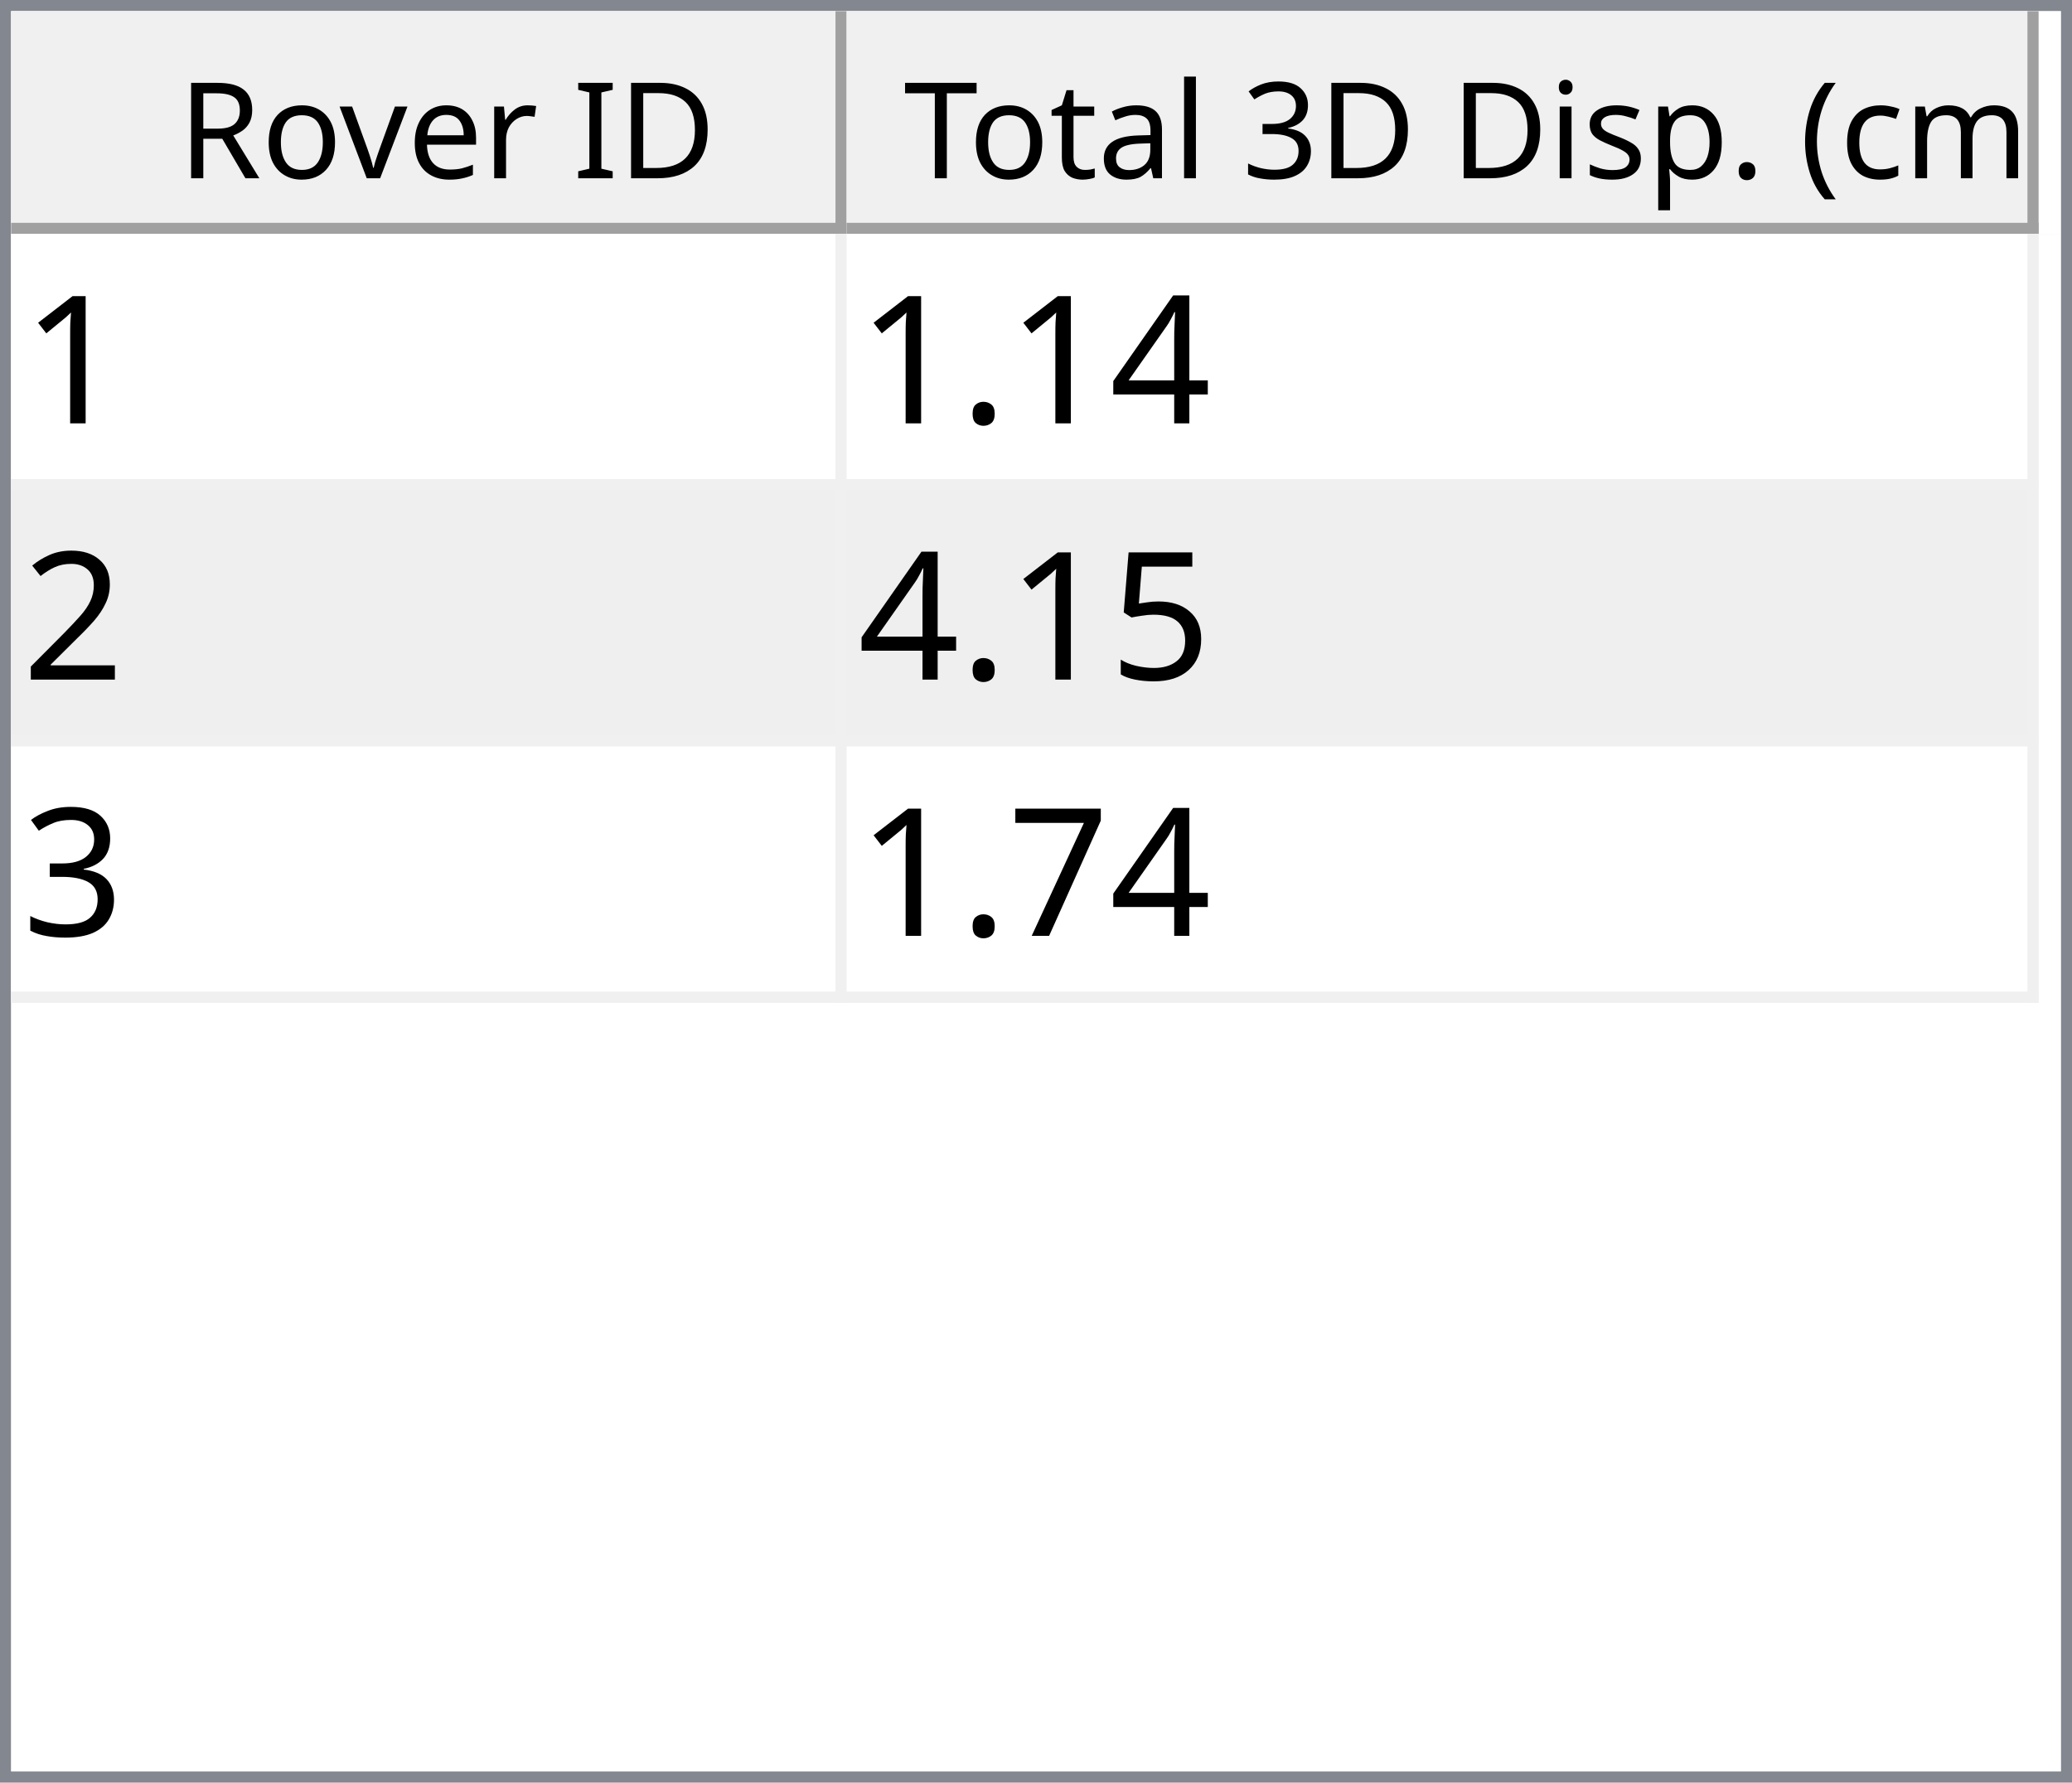
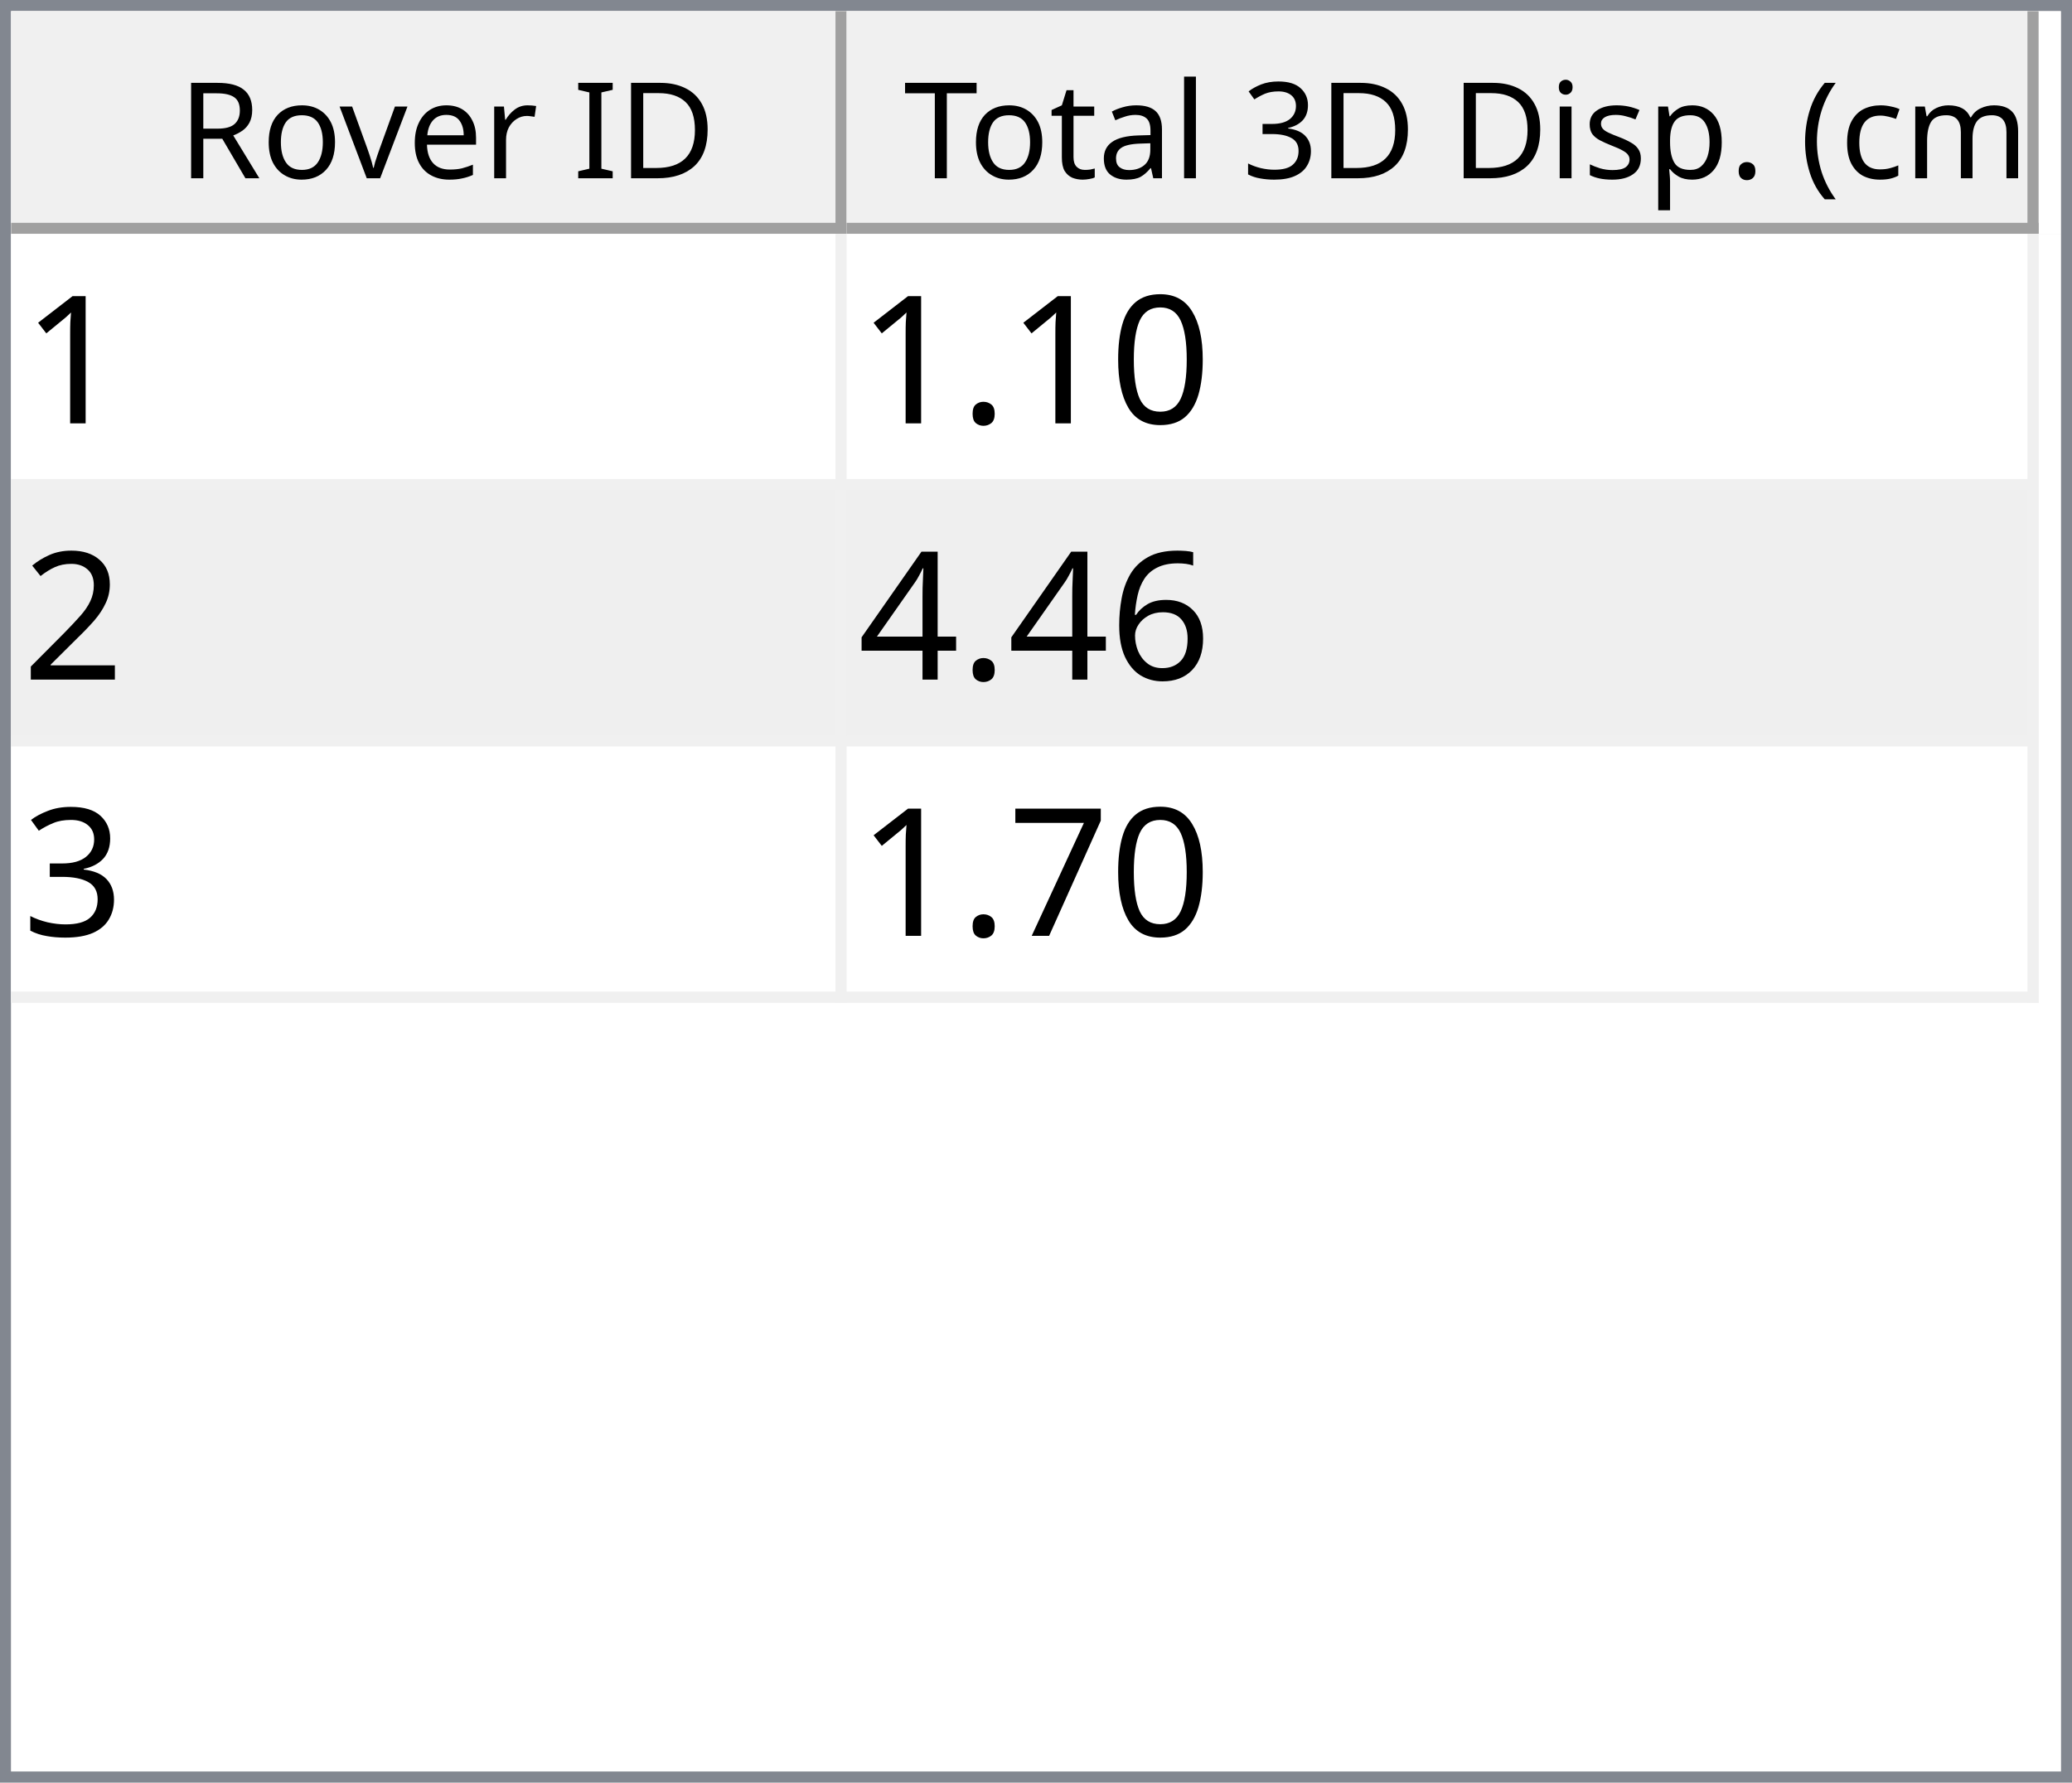
<svg xmlns="http://www.w3.org/2000/svg" style="fill-opacity:1; color-rendering:auto; color-interpolation:auto; text-rendering:auto; stroke:black; stroke-linecap:square; stroke-miterlimit:10; shape-rendering:auto; stroke-opacity:1; fill:black; stroke-dasharray:none; font-weight:normal; stroke-width:1; font-family:'Dialog'; font-style:normal; stroke-linejoin:miter; font-size:12px; stroke-dashoffset:0; image-rendering:auto;" width="186" height="160">
  <defs id="genericDefs" />
  <g>
    <defs id="defs1">
      <clipPath clipPathUnits="userSpaceOnUse" id="clipPath1">
        <path d="M0 0 L186 0 L186 160 L0 160 L0 0 Z" />
      </clipPath>
      <clipPath clipPathUnits="userSpaceOnUse" id="clipPath2">
        <path d="M0 0 L0 160 L186 160 L186 0 Z" />
      </clipPath>
      <clipPath clipPathUnits="userSpaceOnUse" id="clipPath3">
        <path d="M0 0 L0 20 L184 20 L184 0 Z" />
      </clipPath>
      <clipPath clipPathUnits="userSpaceOnUse" id="clipPath4">
        <path d="M0 0 L0 20 L75 20 L75 0 Z" />
      </clipPath>
      <clipPath clipPathUnits="userSpaceOnUse" id="clipPath5">
        <path d="M1 1 L1 19 L74 19 L74 1 Z" />
      </clipPath>
      <clipPath clipPathUnits="userSpaceOnUse" id="clipPath6">
        <path d="M0 0 L0 18 L73 18 L73 0 Z" />
      </clipPath>
      <clipPath clipPathUnits="userSpaceOnUse" id="clipPath7">
        <path d="M-0.5 -0.5 L-0.5 19.5 L74.5 19.5 L74.5 -0.5 Z" />
      </clipPath>
      <clipPath clipPathUnits="userSpaceOnUse" id="clipPath8">
        <path d="M0 0 L0 20 L107 20 L107 0 Z" />
      </clipPath>
      <clipPath clipPathUnits="userSpaceOnUse" id="clipPath9">
        <path d="M1 1 L1 19 L106 19 L106 1 Z" />
      </clipPath>
      <clipPath clipPathUnits="userSpaceOnUse" id="clipPath10">
        <path d="M0 0 L0 18 L105 18 L105 0 Z" />
      </clipPath>
      <clipPath clipPathUnits="userSpaceOnUse" id="clipPath11">
        <path d="M-0.5 -0.5 L-0.5 19.5 L106.5 19.5 L106.5 -0.5 Z" />
      </clipPath>
      <clipPath clipPathUnits="userSpaceOnUse" id="clipPath12">
        <path d="M0 0 L0 138 L184 138 L184 0 Z" />
      </clipPath>
      <clipPath clipPathUnits="userSpaceOnUse" id="clipPath13">
        <path d="M0 0 L0 69 L182 69 L182 0 Z" />
      </clipPath>
      <clipPath clipPathUnits="userSpaceOnUse" id="clipPath14">
        <path d="M-0.5 -0.5 L-0.5 68.5 L181.5 68.5 L181.5 -0.5 Z" />
      </clipPath>
      <clipPath clipPathUnits="userSpaceOnUse" id="clipPath15">
        <path d="M0 0 L0 22 L74 22 L74 0 Z" />
      </clipPath>
      <clipPath clipPathUnits="userSpaceOnUse" id="clipPath16">
        <path d="M0 0 L0 22 L106 22 L106 0 Z" />
      </clipPath>
      <font horiz-adv-x="64.551" id="font1">
        <font-face ascent="107.91" descent="25.098" units-per-em="100" style="font-style:normal; font-family:Segoe UI; font-weight:normal;" />
        <missing-glyph horiz-adv-x="64.551" d="M8.109 0 L8.109 68.266 L56.453 68.266 L56.453 0 L8.109 0 ZM15.328 7.234 L49.219 7.234 L49.219 61.031 L15.328 61.031 L15.328 7.234 Z" />
        <glyph unicode="D" horiz-adv-x="70.117" d="M9.188 0 L9.188 70.016 L28.516 70.016 Q65.531 70.016 65.531 35.891 Q65.531 19.672 55.25 9.836 Q44.969 0 27.734 0 L9.188 0 ZM17.391 62.594 L17.391 7.422 L27.828 7.422 Q41.609 7.422 49.273 14.797 Q56.938 22.172 56.938 35.688 Q56.938 62.594 28.328 62.594 L17.391 62.594 Z" />
        <glyph unicode="I" horiz-adv-x="26.611" d="M17.391 0 L9.188 0 L9.188 70.016 L17.391 70.016 L17.391 0 Z" />
        <glyph unicode=" " horiz-adv-x="27.393" d="" />
        <glyph unicode="r" horiz-adv-x="34.766" d="M34.188 41.891 Q32.078 43.5 28.125 43.5 Q23 43.5 19.555 38.672 Q16.109 33.844 16.109 25.484 L16.109 0 L8.109 0 L8.109 50 L16.109 50 L16.109 39.703 L16.312 39.703 Q18.016 44.969 21.531 47.922 Q25.047 50.875 29.391 50.875 Q32.516 50.875 34.188 50.203 L34.188 41.891 Z" />
        <glyph unicode="e" horiz-adv-x="52.295" d="M48.297 23 L12.984 23 Q13.188 14.656 17.484 10.109 Q21.781 5.562 29.297 5.562 Q37.75 5.562 44.828 11.141 L44.828 3.609 Q38.234 -1.172 27.391 -1.172 Q16.797 -1.172 10.742 5.641 Q4.688 12.453 4.688 24.812 Q4.688 36.469 11.305 43.82 Q17.922 51.172 27.734 51.172 Q37.547 51.172 42.922 44.828 Q48.297 38.484 48.297 27.203 L48.297 23 ZM40.094 29.781 Q40.047 36.719 36.75 40.578 Q33.453 44.438 27.594 44.438 Q21.922 44.438 17.969 40.383 Q14.016 36.328 13.094 29.781 L40.094 29.781 Z" />
        <glyph unicode="v" horiz-adv-x="47.9" d="M47.406 50 L27.484 0 L19.625 0 L0.688 50 L9.469 50 L22.172 13.672 Q23.578 9.672 23.922 6.688 L24.125 6.688 Q24.609 10.453 25.688 13.484 L38.969 50 L47.406 50 Z" />
        <glyph unicode="o" horiz-adv-x="58.594" d="M29 -1.172 Q17.922 -1.172 11.305 5.836 Q4.688 12.844 4.688 24.422 Q4.688 37.016 11.57 44.094 Q18.453 51.172 30.172 51.172 Q41.359 51.172 47.633 44.289 Q53.906 37.406 53.906 25.203 Q53.906 13.234 47.141 6.031 Q40.375 -1.172 29 -1.172 ZM29.594 44.438 Q21.875 44.438 17.383 39.188 Q12.891 33.938 12.891 24.703 Q12.891 15.828 17.43 10.695 Q21.969 5.562 29.594 5.562 Q37.359 5.562 41.531 10.594 Q45.703 15.625 45.703 24.906 Q45.703 34.281 41.531 39.359 Q37.359 44.438 29.594 44.438 Z" />
        <glyph unicode="R" horiz-adv-x="59.814" d="M59.375 0 L49.609 0 L37.891 19.625 Q36.281 22.359 34.766 24.289 Q33.25 26.219 31.664 27.438 Q30.078 28.656 28.25 29.219 Q26.422 29.781 24.125 29.781 L17.391 29.781 L17.391 0 L9.188 0 L9.188 70.016 L30.078 70.016 Q34.672 70.016 38.555 68.867 Q42.438 67.719 45.289 65.375 Q48.141 63.031 49.758 59.547 Q51.375 56.062 51.375 51.375 Q51.375 47.703 50.273 44.656 Q49.172 41.609 47.148 39.211 Q45.125 36.812 42.266 35.133 Q39.406 33.453 35.844 32.516 L35.844 32.328 Q37.594 31.547 38.891 30.547 Q40.188 29.547 41.359 28.18 Q42.531 26.812 43.68 25.078 Q44.828 23.344 46.234 21.047 L59.375 0 ZM17.391 62.594 L17.391 37.203 L28.516 37.203 Q31.594 37.203 34.203 38.133 Q36.812 39.062 38.719 40.797 Q40.625 42.531 41.703 45.047 Q42.781 47.562 42.781 50.688 Q42.781 56.297 39.141 59.445 Q35.5 62.594 28.609 62.594 L17.391 62.594 Z" />
        <glyph unicode=")" horiz-adv-x="30.176" d="M8.297 -15.922 L1.172 -15.922 Q16.406 2.344 16.406 26.812 Q16.406 51.469 1.078 70.016 L8.297 70.016 Q23.531 52.156 23.531 26.703 Q23.531 1.375 8.297 -15.922 Z" />
        <glyph unicode="m" horiz-adv-x="86.133" d="M79.109 0 L71.094 0 L71.094 28.719 Q71.094 37.016 68.531 40.727 Q65.969 44.438 59.906 44.438 Q54.781 44.438 51.195 39.75 Q47.609 35.062 47.609 28.516 L47.609 0 L39.594 0 L39.594 29.688 Q39.594 44.438 28.219 44.438 Q22.953 44.438 19.531 40.016 Q16.109 35.594 16.109 28.516 L16.109 0 L8.109 0 L8.109 50 L16.109 50 L16.109 42.094 L16.312 42.094 Q21.625 51.172 31.844 51.172 Q36.969 51.172 40.773 48.312 Q44.578 45.453 46 40.828 Q51.562 51.172 62.594 51.172 Q79.109 51.172 79.109 30.812 L79.109 0 Z" />
        <glyph unicode="c" horiz-adv-x="46.191" d="M42.188 2.297 Q36.422 -1.172 28.516 -1.172 Q17.828 -1.172 11.258 5.789 Q4.688 12.75 4.688 23.828 Q4.688 36.188 11.766 43.68 Q18.844 51.172 30.672 51.172 Q37.25 51.172 42.281 48.734 L42.281 40.531 Q36.719 44.438 30.375 44.438 Q22.703 44.438 17.797 38.945 Q12.891 33.453 12.891 24.516 Q12.891 15.719 17.508 10.641 Q22.125 5.562 29.891 5.562 Q36.422 5.562 42.188 9.906 L42.188 2.297 Z" />
        <glyph unicode="(" horiz-adv-x="30.176" d="M29.109 -15.922 L21.969 -15.922 Q6.844 1.375 6.844 26.703 Q6.844 52.156 21.969 70.016 L29.203 70.016 Q13.875 51.469 13.875 26.812 Q13.875 2.344 29.109 -15.922 Z" />
        <glyph unicode="." horiz-adv-x="21.68" d="M10.891 -1.078 Q8.641 -1.078 7.055 0.539 Q5.469 2.156 5.469 4.391 Q5.469 6.641 7.055 8.273 Q8.641 9.906 10.891 9.906 Q13.188 9.906 14.797 8.273 Q16.406 6.641 16.406 4.391 Q16.406 2.156 14.797 0.539 Q13.188 -1.078 10.891 -1.078 Z" />
        <glyph unicode="p" horiz-adv-x="58.789" d="M16.312 7.234 L16.109 7.234 L16.109 -23 L8.109 -23 L8.109 50 L16.109 50 L16.109 41.219 L16.312 41.219 Q22.219 51.172 33.594 51.172 Q43.266 51.172 48.688 44.461 Q54.109 37.75 54.109 26.469 Q54.109 13.922 48 6.375 Q41.891 -1.172 31.297 -1.172 Q21.578 -1.172 16.312 7.234 ZM16.109 27.391 L16.109 20.406 Q16.109 14.203 20.141 9.883 Q24.172 5.562 30.375 5.562 Q37.641 5.562 41.773 11.133 Q45.906 16.703 45.906 26.609 Q45.906 34.969 42.047 39.703 Q38.188 44.438 31.594 44.438 Q24.609 44.438 20.359 39.578 Q16.109 34.719 16.109 27.391 Z" />
        <glyph unicode="s" horiz-adv-x="42.432" d="M5.078 1.812 L5.078 10.406 Q11.625 5.562 19.484 5.562 Q30.031 5.562 30.031 12.594 Q30.031 14.594 29.125 15.992 Q28.219 17.391 26.68 18.461 Q25.141 19.531 23.07 20.383 Q21 21.234 18.609 22.172 Q15.281 23.484 12.766 24.828 Q10.25 26.172 8.57 27.859 Q6.891 29.547 6.031 31.695 Q5.172 33.844 5.172 36.719 Q5.172 40.234 6.789 42.945 Q8.406 45.656 11.086 47.484 Q13.766 49.312 17.211 50.242 Q20.656 51.172 24.312 51.172 Q30.812 51.172 35.938 48.922 L35.938 40.828 Q30.422 44.438 23.25 44.438 Q21 44.438 19.195 43.922 Q17.391 43.406 16.094 42.477 Q14.797 41.547 14.086 40.258 Q13.375 38.969 13.375 37.406 Q13.375 35.453 14.086 34.133 Q14.797 32.812 16.164 31.789 Q17.531 30.766 19.484 29.938 Q21.438 29.109 23.922 28.125 Q27.25 26.859 29.883 25.516 Q32.516 24.172 34.375 22.484 Q36.234 20.797 37.234 18.602 Q38.234 16.406 38.234 13.375 Q38.234 9.672 36.602 6.938 Q34.969 4.203 32.234 2.398 Q29.5 0.594 25.93 -0.289 Q22.359 -1.172 18.453 -1.172 Q10.75 -1.172 5.078 1.812 Z" />
        <glyph unicode="i" horiz-adv-x="24.219" d="M12.203 62.703 Q10.062 62.703 8.547 64.164 Q7.031 65.625 7.031 67.875 Q7.031 70.125 8.547 71.609 Q10.062 73.094 12.203 73.094 Q14.406 73.094 15.945 71.609 Q17.484 70.125 17.484 67.875 Q17.484 65.719 15.945 64.211 Q14.406 62.703 12.203 62.703 ZM16.109 0 L8.109 0 L8.109 50 L16.109 50 L16.109 0 Z" />
        <glyph unicode="3" horiz-adv-x="53.906" d="M46.531 19.828 Q46.531 15.094 44.75 11.211 Q42.969 7.328 39.719 4.57 Q36.469 1.812 31.93 0.297 Q27.391 -1.219 21.922 -1.219 Q11.922 -1.219 6 2.594 L6 11.188 Q13.094 5.609 22.219 5.609 Q25.875 5.609 28.828 6.539 Q31.781 7.469 33.906 9.227 Q36.031 10.984 37.18 13.477 Q38.328 15.969 38.328 19.094 Q38.328 32.812 18.797 32.812 L12.984 32.812 L12.984 39.594 L18.5 39.594 Q35.797 39.594 35.797 52.484 Q35.797 64.406 22.609 64.406 Q15.188 64.406 8.688 59.422 L8.688 67.188 Q15.375 71.188 24.609 71.188 Q29 71.188 32.57 69.969 Q36.141 68.75 38.68 66.555 Q41.219 64.359 42.609 61.281 Q44 58.203 44 54.5 Q44 40.672 30.031 36.719 L30.031 36.531 Q33.594 36.141 36.625 34.797 Q39.656 33.453 41.852 31.305 Q44.047 29.156 45.289 26.25 Q46.531 23.344 46.531 19.828 Z" />
        <glyph unicode="l" horiz-adv-x="24.219" d="M16.109 0 L8.109 0 L8.109 74.031 L16.109 74.031 L16.109 0 Z" />
        <glyph unicode="a" horiz-adv-x="50.879" d="M43.891 0 L35.891 0 L35.891 7.812 L35.688 7.812 Q30.469 -1.172 20.312 -1.172 Q12.844 -1.172 8.617 2.781 Q4.391 6.734 4.391 13.281 Q4.391 27.297 20.906 29.594 L35.891 31.688 Q35.891 44.438 25.594 44.438 Q16.547 44.438 9.281 38.281 L9.281 46.484 Q16.656 51.172 26.266 51.172 Q43.891 51.172 43.891 32.516 L43.891 0 ZM35.891 25.297 L23.828 23.641 Q18.266 22.859 15.43 20.875 Q12.594 18.891 12.594 13.875 Q12.594 10.203 15.211 7.883 Q17.828 5.562 22.172 5.562 Q28.125 5.562 32.008 9.742 Q35.891 13.922 35.891 20.312 L35.891 25.297 Z" />
        <glyph unicode="t" horiz-adv-x="33.887" d="M31.297 0.484 Q28.469 -1.078 23.828 -1.078 Q10.688 -1.078 10.688 13.578 L10.688 43.172 L2.094 43.172 L2.094 50 L10.688 50 L10.688 62.203 L18.703 64.797 L18.703 50 L31.297 50 L31.297 43.172 L18.703 43.172 L18.703 14.984 Q18.703 9.969 20.414 7.82 Q22.125 5.672 26.078 5.672 Q29.109 5.672 31.297 7.328 L31.297 0.484 Z" />
        <glyph unicode="T" horiz-adv-x="52.393" d="M50.594 62.594 L30.375 62.594 L30.375 0 L22.172 0 L22.172 62.594 L2 62.594 L2 70.016 L50.594 70.016 L50.594 62.594 Z" />
      </font>
      <font horiz-adv-x="75.0" id="font2">
        <font-face ascent="100.537" descent="21.973" units-per-em="100" style="font-style:normal; font-family:sans-serif; font-weight:normal;" />
        <missing-glyph horiz-adv-x="75.0" d="M12.5 0 L12.5 62.5 L62.5 62.5 L62.5 0 L12.5 0 ZM14.062 1.562 L60.938 1.562 L60.938 60.938 L14.062 60.938 L14.062 1.562 Z" />
        <glyph unicode="1" horiz-adv-x="55.615" d="M37.25 0 L28.469 0 L28.469 56 Q25.297 52.984 20.141 49.953 Q14.984 46.922 10.891 45.406 L10.891 53.906 Q18.266 57.375 23.781 62.305 Q29.297 67.234 31.594 71.875 L37.25 71.875 L37.25 0 Z" />
-         <glyph unicode="4" horiz-adv-x="55.615" d="M32.328 0 L32.328 17.141 L1.266 17.141 L1.266 25.203 L33.938 71.578 L41.109 71.578 L41.109 25.203 L50.781 25.203 L50.781 17.141 L41.109 17.141 L41.109 0 L32.328 0 ZM32.328 25.203 L32.328 57.469 L9.906 25.203 L32.328 25.203 Z" />
+         <glyph unicode="0" horiz-adv-x="55.615" d="M4.156 35.297 Q4.156 48 6.766 55.742 Q9.375 63.484 14.523 67.68 Q19.672 71.875 27.484 71.875 Q33.25 71.875 37.594 69.555 Q41.938 67.234 44.773 62.867 Q47.609 58.5 49.219 52.227 Q50.828 45.953 50.828 35.297 Q50.828 22.703 48.242 14.969 Q45.656 7.234 40.508 3.008 Q35.359 -1.219 27.484 -1.219 Q17.141 -1.219 11.234 6.203 Q4.156 15.141 4.156 35.297 ZM13.188 35.297 Q13.188 17.672 17.312 11.836 Q21.438 6 27.484 6 Q33.547 6 37.672 11.859 Q41.797 17.719 41.797 35.297 Q41.797 52.984 37.672 58.789 Q33.547 64.594 27.391 64.594 Q21.344 64.594 17.719 59.469 Q13.188 52.938 13.188 35.297 Z" />
        <glyph unicode="." horiz-adv-x="27.783" d="M9.078 0 L9.078 10.016 L19.094 10.016 L19.094 0 L9.078 0 Z" />
        <glyph unicode="2" horiz-adv-x="55.615" d="M50.344 8.453 L50.344 0 L3.031 0 Q2.938 3.172 4.047 6.109 Q5.859 10.938 9.836 15.625 Q13.812 20.312 21.344 26.469 Q33.016 36.031 37.117 41.625 Q41.219 47.219 41.219 52.203 Q41.219 57.422 37.477 61.008 Q33.734 64.594 27.734 64.594 Q21.391 64.594 17.578 60.789 Q13.766 56.984 13.719 50.25 L4.688 51.172 Q5.609 61.281 11.664 66.578 Q17.719 71.875 27.938 71.875 Q38.234 71.875 44.242 66.164 Q50.25 60.453 50.25 52 Q50.25 47.703 48.492 43.555 Q46.734 39.406 42.656 34.812 Q38.578 30.219 29.109 22.219 Q21.188 15.578 18.945 13.211 Q16.703 10.844 15.234 8.453 L50.344 8.453 Z" />
-         <glyph unicode="5" horiz-adv-x="55.615" d="M4.156 18.75 L13.375 19.531 Q14.406 12.797 18.141 9.398 Q21.875 6 27.156 6 Q33.5 6 37.891 10.789 Q42.281 15.578 42.281 23.484 Q42.281 31 38.062 35.352 Q33.844 39.703 27 39.703 Q22.75 39.703 19.336 37.773 Q15.922 35.844 13.969 32.766 L5.719 33.844 L12.641 70.609 L48.25 70.609 L48.25 62.203 L19.672 62.203 L15.828 42.969 Q22.266 47.469 29.344 47.469 Q38.719 47.469 45.164 40.969 Q51.609 34.469 51.609 24.266 Q51.609 14.547 45.953 7.469 Q39.062 -1.219 27.156 -1.219 Q17.391 -1.219 11.211 4.25 Q5.031 9.719 4.156 18.75 Z" />
+         <glyph unicode="6" horiz-adv-x="55.615" d="M49.75 54.047 L41.016 53.375 Q39.844 58.547 37.703 60.891 Q34.125 64.656 28.906 64.656 Q24.703 64.656 21.531 62.312 Q17.391 59.281 14.992 53.469 Q12.594 47.656 12.5 36.922 Q15.672 41.75 20.266 44.094 Q24.859 46.438 29.891 46.438 Q38.672 46.438 44.852 39.969 Q51.031 33.5 51.031 23.25 Q51.031 16.5 48.125 10.719 Q45.219 4.938 40.141 1.859 Q35.062 -1.219 28.609 -1.219 Q17.625 -1.219 10.695 6.859 Q3.766 14.938 3.766 33.5 Q3.766 54.25 11.422 63.672 Q18.109 71.875 29.438 71.875 Q37.891 71.875 43.289 67.141 Q48.688 62.406 49.75 54.047 ZM13.875 23.188 Q13.875 18.656 15.797 14.508 Q17.719 10.359 21.188 8.18 Q24.656 6 28.469 6 Q34.031 6 38.039 10.492 Q42.047 14.984 42.047 22.703 Q42.047 30.125 38.086 34.398 Q34.125 38.672 28.125 38.672 Q22.172 38.672 18.023 34.398 Q13.875 30.125 13.875 23.188 Z" />
+         <glyph unicode="4" horiz-adv-x="55.615" d="M32.328 0 L32.328 17.141 L1.266 17.141 L1.266 25.203 L33.938 71.578 L41.109 71.578 L41.109 25.203 L50.781 25.203 L50.781 17.141 L41.109 17.141 L41.109 0 L32.328 0 ZM32.328 25.203 L32.328 57.469 L9.906 25.203 L32.328 25.203 Z" />
        <glyph unicode="3" horiz-adv-x="55.615" d="M4.203 18.891 L12.984 20.062 Q14.5 12.594 18.141 9.297 Q21.781 6 27 6 Q33.203 6 37.477 10.297 Q41.75 14.594 41.75 20.953 Q41.75 27 37.797 30.93 Q33.844 34.859 27.734 34.859 Q25.25 34.859 21.531 33.891 L22.516 41.609 Q23.391 41.5 23.922 41.5 Q29.547 41.5 34.039 44.43 Q38.531 47.359 38.531 53.469 Q38.531 58.297 35.258 61.477 Q31.984 64.656 26.812 64.656 Q21.688 64.656 18.266 61.43 Q14.844 58.203 13.875 51.766 L5.078 53.328 Q6.688 62.156 12.398 67.016 Q18.109 71.875 26.609 71.875 Q32.469 71.875 37.398 69.359 Q42.328 66.844 44.945 62.5 Q47.562 58.156 47.562 53.266 Q47.562 48.641 45.07 44.828 Q42.578 41.016 37.703 38.766 Q44.047 37.312 47.562 32.695 Q51.078 28.078 51.078 21.141 Q51.078 11.766 44.242 5.25 Q37.406 -1.266 26.953 -1.266 Q17.531 -1.266 11.305 4.352 Q5.078 9.969 4.203 18.891 Z" />
        <glyph unicode="7" horiz-adv-x="55.615" d="M4.734 62.203 L4.734 70.656 L51.078 70.656 L51.078 63.812 Q44.234 56.547 37.523 44.484 Q30.812 32.422 27.156 19.672 Q24.516 10.688 23.781 0 L14.75 0 Q14.891 8.453 18.062 20.414 Q21.234 32.375 27.172 43.484 Q33.109 54.594 39.797 62.203 L4.734 62.203 Z" />
      </font>
    </defs>
    <g style="fill:white; stroke:white;">
      <rect x="0" y="0" width="186" style="clip-path:url(#clipPath1); stroke:none;" height="160" />
    </g>
    <g style="fill:white; text-rendering:optimizeSpeed; color-rendering:optimizeSpeed; image-rendering:optimizeSpeed; shape-rendering:crispEdges; stroke:white; color-interpolation:sRGB;">
      <rect x="0" width="186" height="160" y="0" style="stroke:none;" />
      <path style="stroke:none;" d="M0 160 L186 160 L186 0 L0 0 Z" />
    </g>
    <g style="fill:rgb(240,240,240); font-family:'Segoe UI'; stroke:rgb(240,240,240);">
      <rect x="0" y="0" width="186" style="clip-path:url(#clipPath2); stroke:none;" height="160" />
    </g>
    <g style="fill:rgb(130,135,144); font-family:'Segoe UI'; stroke:rgb(130,135,144);">
      <path d="M0 0 L186 0 L186 160 L0 160 L0 0 ZM1 1 L185 1 L185 159 L1 159 L1 1 Z" style="fill-rule:evenodd; clip-path:url(#clipPath2); stroke:none;" />
    </g>
    <g style="fill:white; font-family:'Segoe UI'; stroke:white;" transform="translate(1,1)">
      <rect x="0" y="0" width="184" style="clip-path:url(#clipPath3); stroke:none;" height="20" />
    </g>
    <g style="fill:rgb(240,240,240); font-family:'Segoe UI'; stroke:rgb(240,240,240);" transform="translate(1,1)">
      <rect x="0" y="0" width="75" style="clip-path:url(#clipPath4); stroke:none;" height="20" />
    </g>
    <g style="font-family:'Segoe UI';" transform="translate(2,2)">
      <text x="14" xml:space="preserve" y="14" style="clip-path:url(#clipPath6); stroke:none;">Rover ID</text>
    </g>
    <g style="fill:rgb(160,160,160); font-family:'Segoe UI'; stroke:rgb(160,160,160); stroke-linejoin:bevel;" transform="translate(1.5,1.5)">
      <line x1="74" x2="74" y1="0" style="fill:none; clip-path:url(#clipPath7);" y2="19" />
    </g>
    <g style="fill:rgb(160,160,160); font-family:'Segoe UI'; stroke:rgb(160,160,160); stroke-linejoin:bevel;" transform="matrix(1,0,0,1,1,1) translate(0.5,0.5)">
      <line x1="0" x2="74" y1="19" style="fill:none; clip-path:url(#clipPath7);" y2="19" />
    </g>
    <g style="fill:rgb(240,240,240); font-family:'Segoe UI'; stroke:rgb(240,240,240);" transform="translate(76,1)">
      <rect x="0" y="0" width="107" style="clip-path:url(#clipPath8); stroke:none;" height="20" />
    </g>
    <g style="font-family:'Segoe UI';" transform="translate(77,2)">
      <text x="1" xml:space="preserve" y="14" style="clip-path:url(#clipPath10); stroke:none;"> Total 3D Disp. (cm)</text>
    </g>
    <g style="fill:rgb(160,160,160); font-family:'Segoe UI'; stroke:rgb(160,160,160); stroke-linejoin:bevel;" transform="translate(76.5,1.5)">
      <line x1="106" x2="106" y1="0" style="fill:none; clip-path:url(#clipPath11);" y2="19" />
    </g>
    <g style="fill:rgb(160,160,160); font-family:'Segoe UI'; stroke:rgb(160,160,160); stroke-linejoin:bevel;" transform="matrix(1,0,0,1,76,1) translate(0.5,0.5)">
      <line x1="0" x2="106" y1="19" style="fill:none; clip-path:url(#clipPath11);" y2="19" />
    </g>
    <g style="fill:white; font-family:'Segoe UI'; stroke:white;" transform="translate(1,21)">
      <rect x="0" y="0" width="184" style="clip-path:url(#clipPath12); stroke:none;" height="138" />
    </g>
    <g style="fill:rgb(240,240,240); font-size:16px; font-family:sans-serif; stroke:rgb(240,240,240);" transform="translate(1,21)">
      <rect x="0" y="0" width="182" style="clip-path:url(#clipPath13); stroke:none;" height="69" />
      <line transform="translate(0.5,0.5)" x1="0" x2="181" y1="22" style="clip-path:url(#clipPath14); fill:none; stroke-linejoin:bevel;" y2="22" />
    </g>
    <g transform="matrix(1,0,0,1,1,21) translate(0.5,0.5)" style="fill:rgb(240,240,240); font-size:16px; font-family:sans-serif; stroke:rgb(240,240,240); stroke-linejoin:bevel;">
      <line x1="0" x2="181" y1="45" style="fill:none; clip-path:url(#clipPath14);" y2="45" />
    </g>
    <g transform="matrix(1,0,0,1,1,21) translate(0.5,0.5)" style="fill:rgb(240,240,240); font-size:16px; font-family:sans-serif; stroke:rgb(240,240,240); stroke-linejoin:bevel;">
      <line x1="0" x2="181" y1="68" style="fill:none; clip-path:url(#clipPath14);" y2="68" />
    </g>
    <g transform="matrix(1,0,0,1,1,21) translate(0.5,0.5)" style="fill:rgb(240,240,240); font-size:16px; font-family:sans-serif; stroke:rgb(240,240,240); stroke-linejoin:bevel;">
      <line x1="74" x2="74" y1="0" style="fill:none; clip-path:url(#clipPath14);" y2="68" />
    </g>
    <g transform="matrix(1,0,0,1,1,21) translate(0.5,0.5)" style="fill:rgb(240,240,240); font-size:16px; font-family:sans-serif; stroke:rgb(240,240,240); stroke-linejoin:bevel;">
      <line x1="181" x2="181" y1="0" style="fill:none; clip-path:url(#clipPath14);" y2="68" />
    </g>
    <g style="fill:white; font-size:16px; font-family:sans-serif; stroke:white;" transform="matrix(1,0,0,1,1,21)">
      <rect x="0" y="0" width="74" style="clip-path:url(#clipPath15); stroke:none;" height="22" />
      <text x="1" y="17" style="fill:black; clip-path:url(#clipPath15); stroke:none;" xml:space="preserve">1</text>
    </g>
    <g style="fill:white; font-size:16px; font-family:sans-serif; stroke:white;" transform="matrix(1,0,0,1,1,21) translate(75,0)">
      <rect x="0" y="0" width="106" style="clip-path:url(#clipPath16); stroke:none;" height="22" />
-       <text x="1" y="17" style="fill:black; clip-path:url(#clipPath16); stroke:none;" xml:space="preserve">1.14</text>
+       <text x="1" y="17" style="fill:black; clip-path:url(#clipPath16); stroke:none;" xml:space="preserve">1.10</text>
    </g>
    <g style="fill:rgb(239,239,239); font-size:16px; font-family:sans-serif; stroke:rgb(239,239,239);" transform="matrix(1,0,0,1,1,21) translate(0,23)">
      <rect x="0" y="0" width="74" style="clip-path:url(#clipPath15); stroke:none;" height="22" />
      <text x="1" y="17" style="fill:black; clip-path:url(#clipPath15); stroke:none;" xml:space="preserve">2</text>
    </g>
    <g style="fill:rgb(239,239,239); font-size:16px; font-family:sans-serif; stroke:rgb(239,239,239);" transform="matrix(1,0,0,1,1,21) translate(75,23)">
      <rect x="0" y="0" width="106" style="clip-path:url(#clipPath16); stroke:none;" height="22" />
-       <text x="1" y="17" style="fill:black; clip-path:url(#clipPath16); stroke:none;" xml:space="preserve">4.15</text>
+       <text x="1" y="17" style="fill:black; clip-path:url(#clipPath16); stroke:none;" xml:space="preserve">4.46</text>
    </g>
    <g style="fill:white; font-size:16px; font-family:sans-serif; stroke:white;" transform="matrix(1,0,0,1,1,21) translate(0,46)">
      <rect x="0" y="0" width="74" style="clip-path:url(#clipPath15); stroke:none;" height="22" />
      <text x="1" y="17" style="fill:black; clip-path:url(#clipPath15); stroke:none;" xml:space="preserve">3</text>
    </g>
    <g style="fill:white; font-size:16px; font-family:sans-serif; stroke:white;" transform="matrix(1,0,0,1,1,21) translate(75,46)">
      <rect x="0" y="0" width="106" style="clip-path:url(#clipPath16); stroke:none;" height="22" />
-       <text x="1" y="17" style="fill:black; clip-path:url(#clipPath16); stroke:none;" xml:space="preserve">1.74</text>
+       <text x="1" y="17" style="fill:black; clip-path:url(#clipPath16); stroke:none;" xml:space="preserve">1.70</text>
    </g>
  </g>
</svg>
